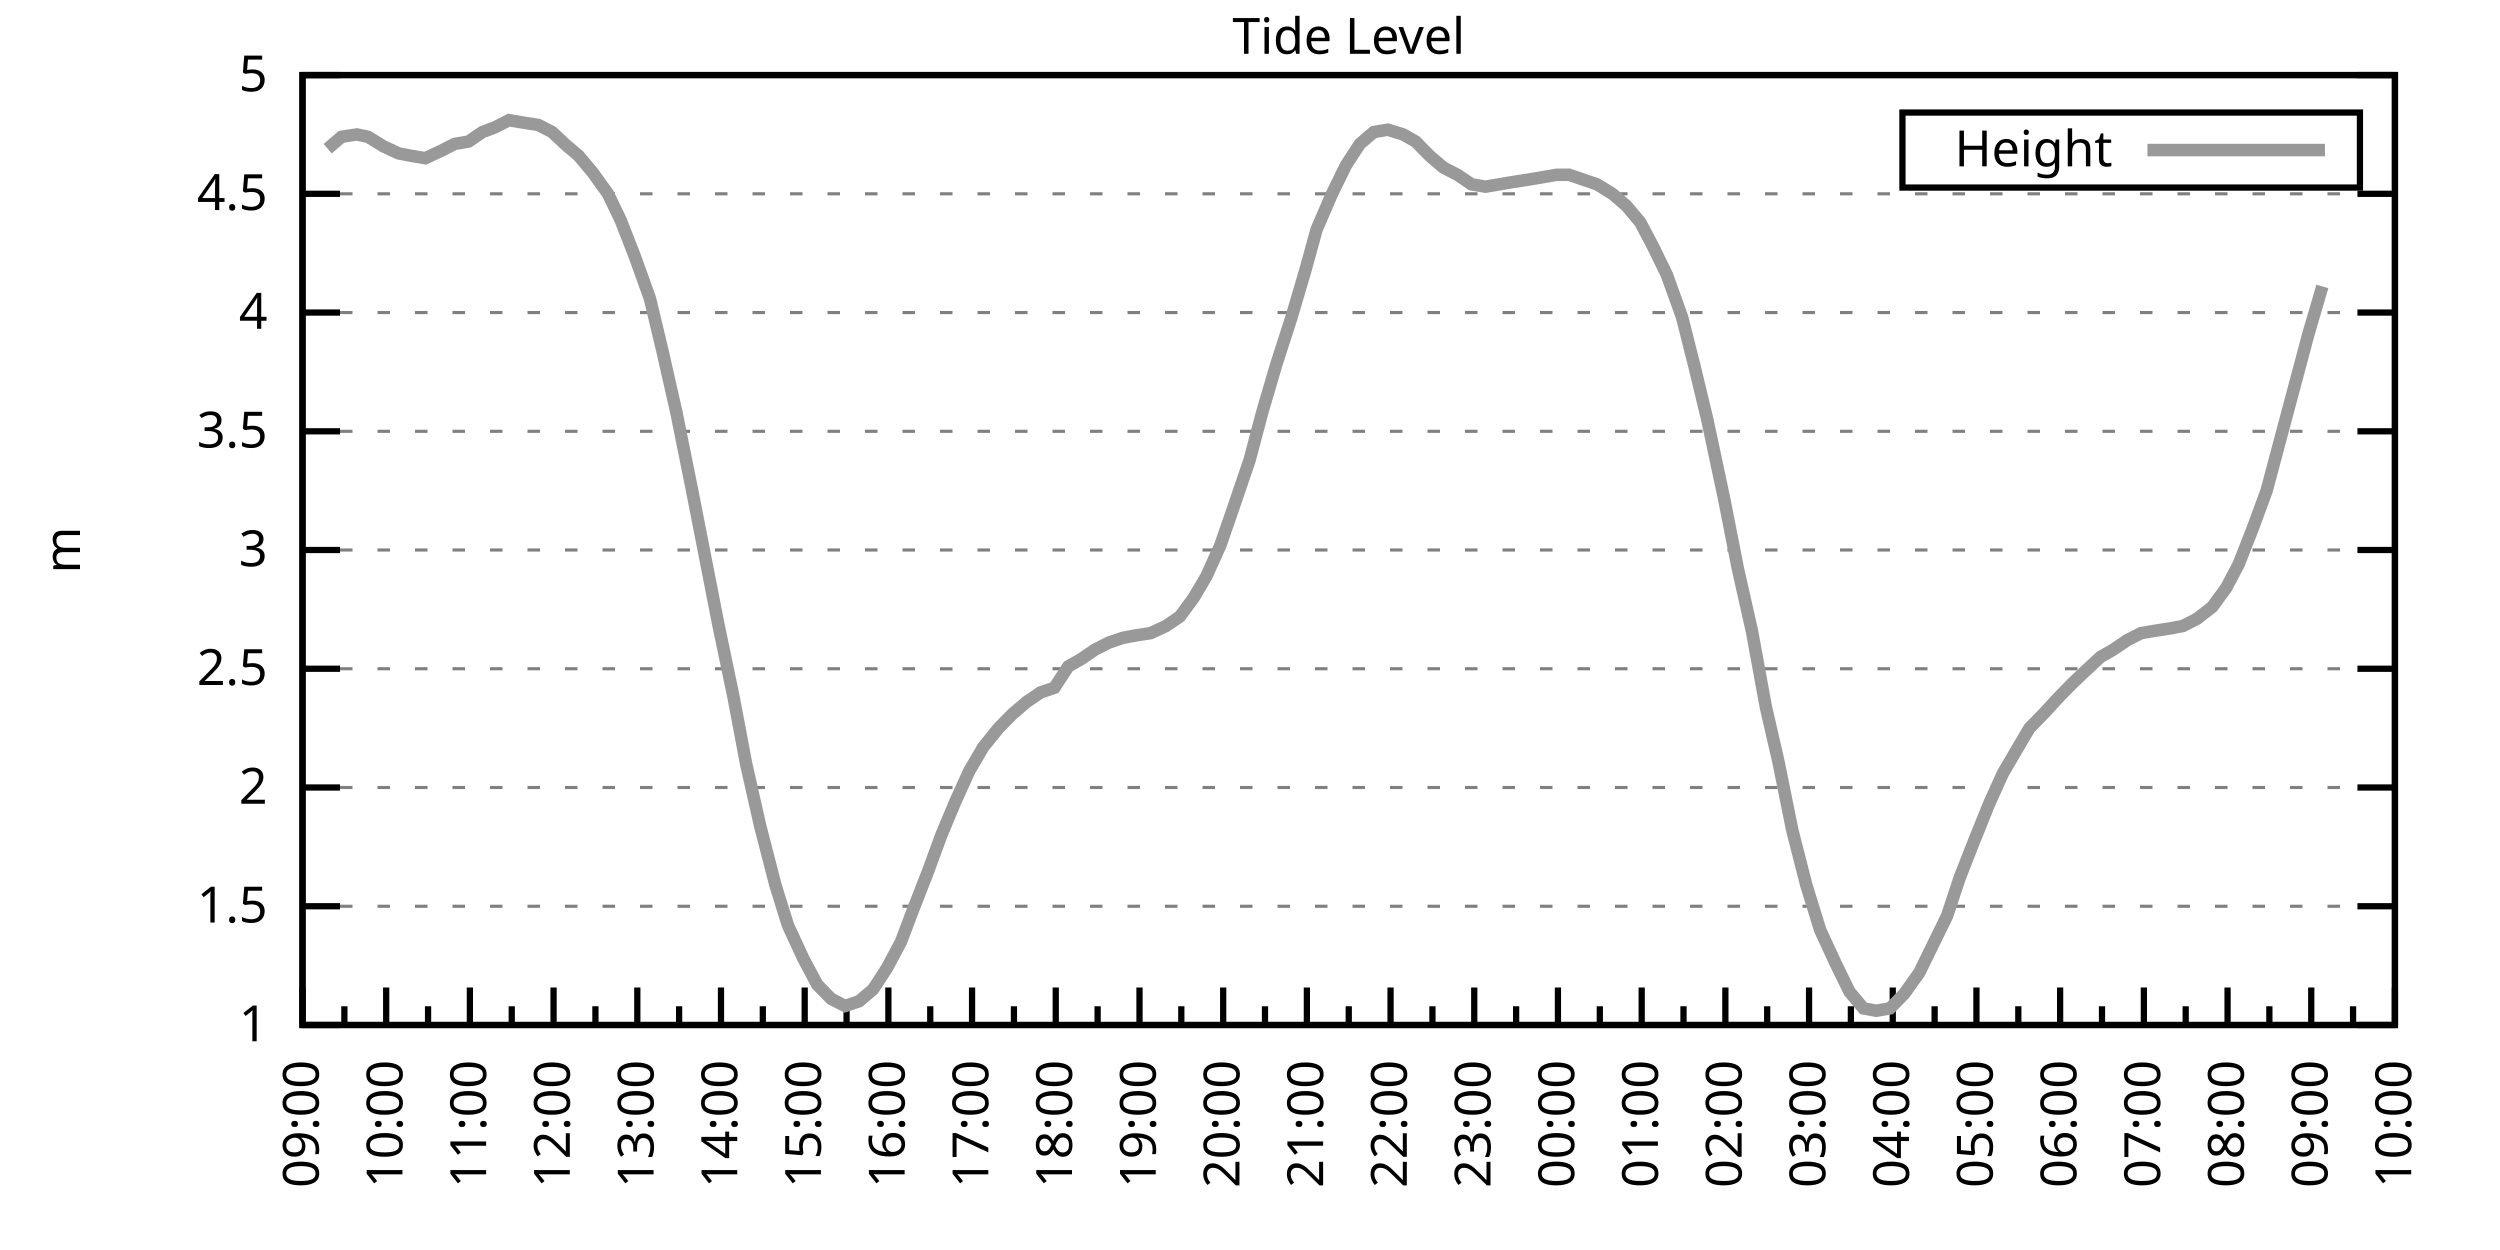
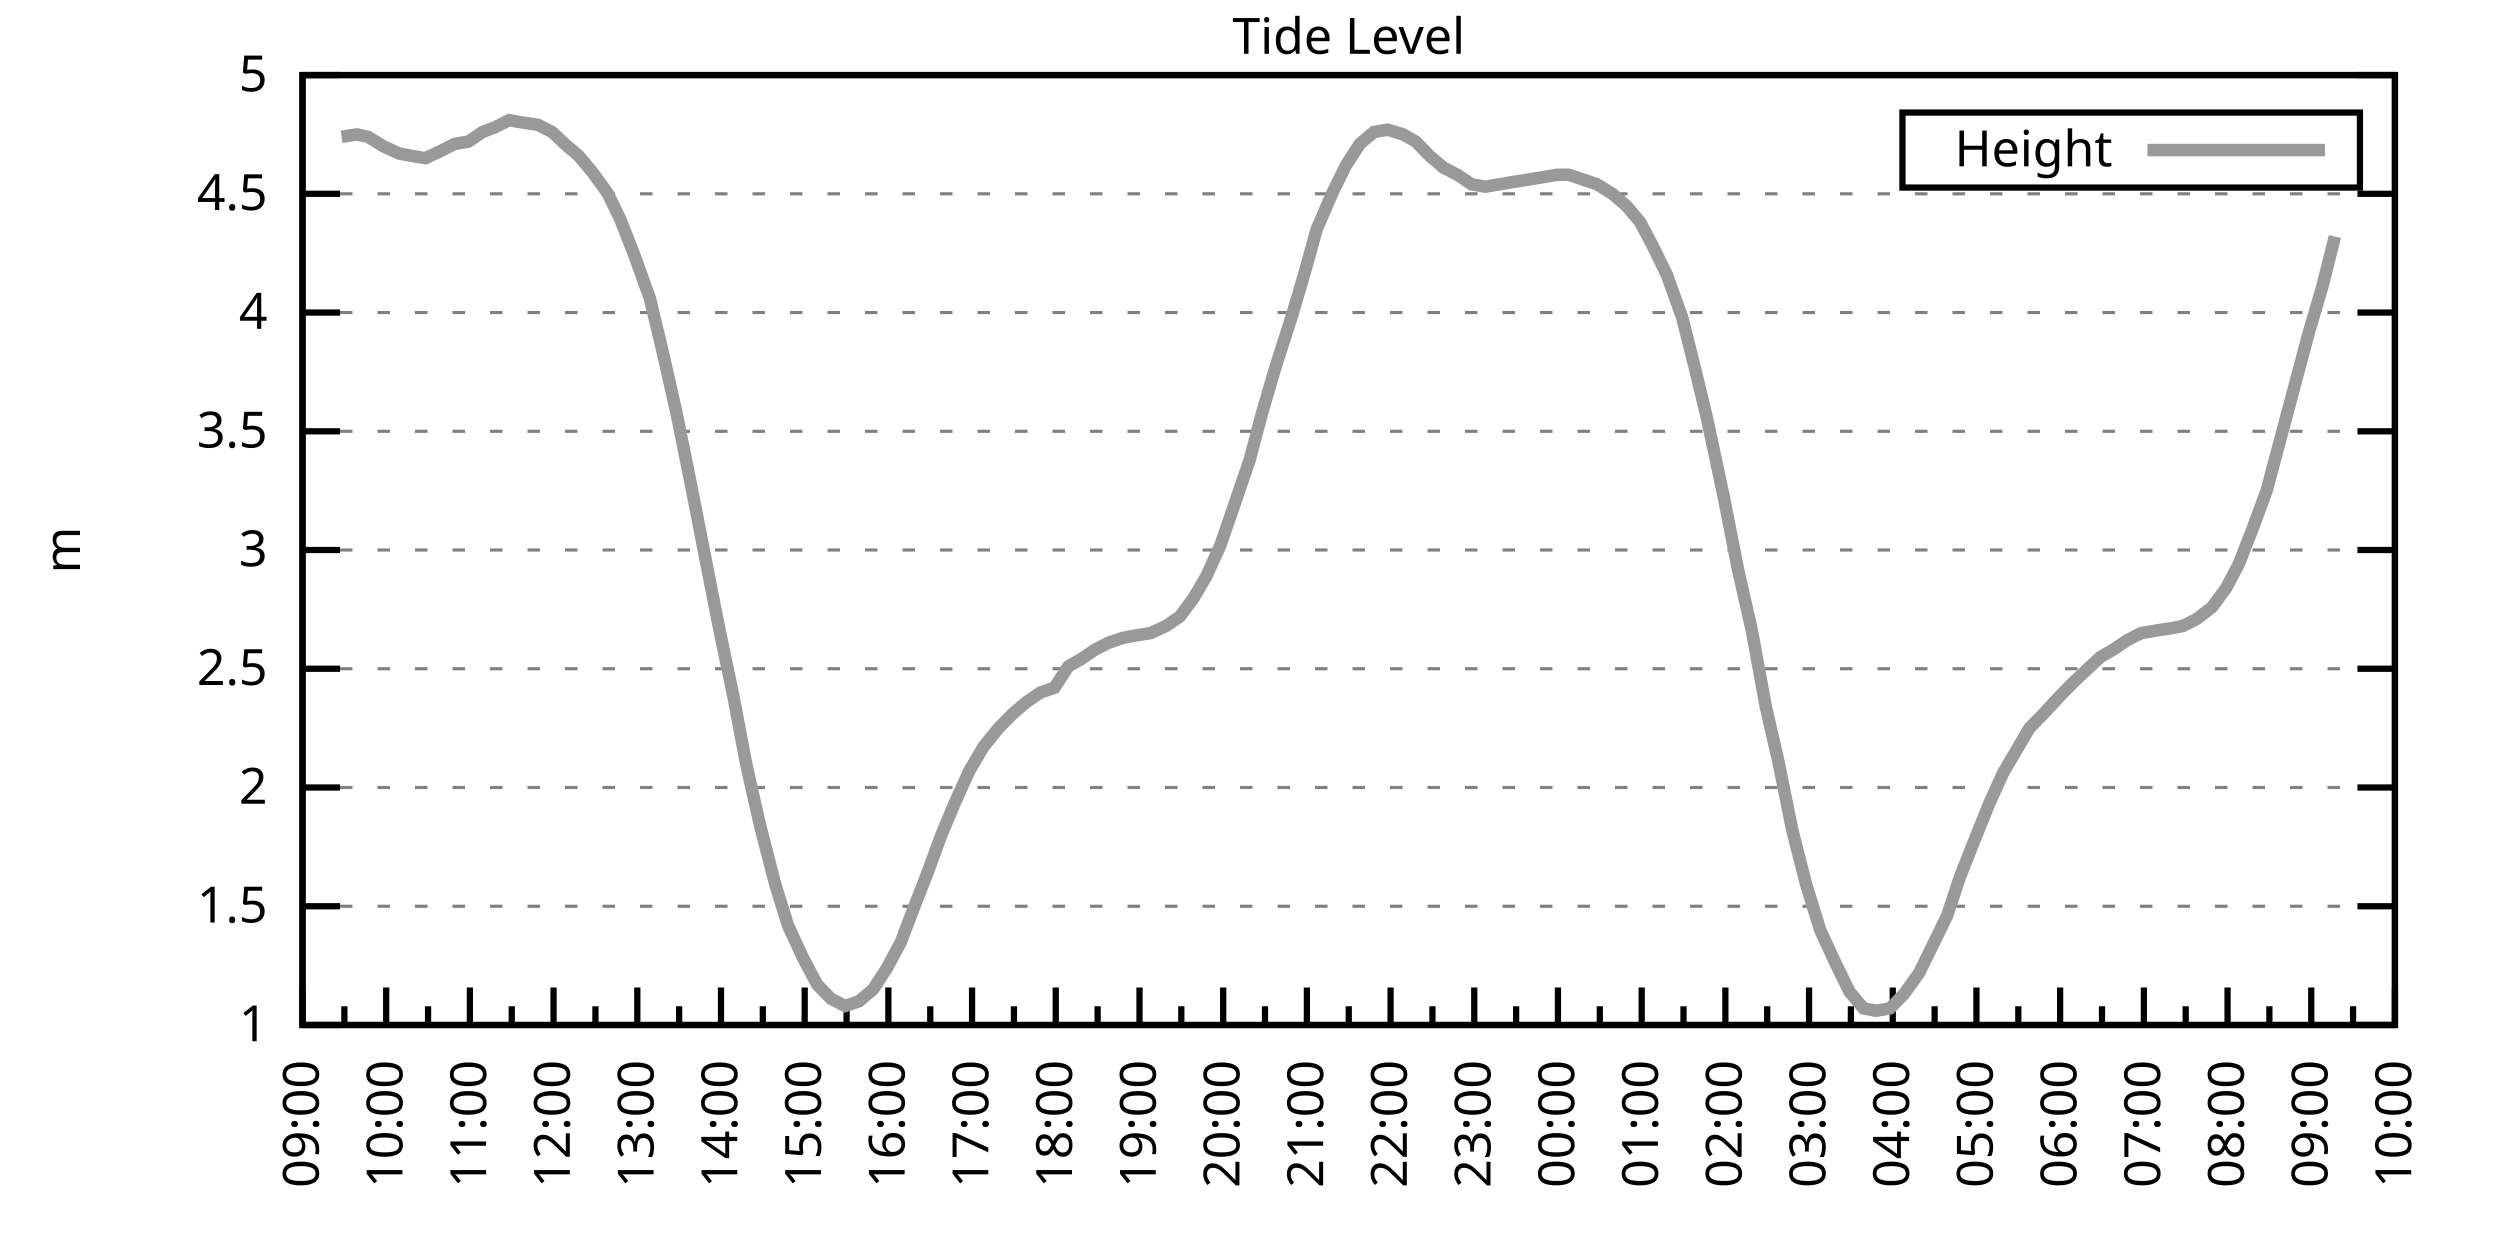
<svg xmlns="http://www.w3.org/2000/svg" xmlns:xlink="http://www.w3.org/1999/xlink" width="400" height="200" viewBox="0 0 400 200">
  <g id="gnuplot_canvas">
    <rect x="0" y="0" width="400" height="200" fill="none" />
    <defs>
      <circle id="gpDot" r="0.5" stroke-width="0.5" stroke="currentColor" />
      <path id="gpPt0" stroke-width="0.333" stroke="currentColor" d="M-1,0 h2 M0,-1 v2" />
      <path id="gpPt1" stroke-width="0.333" stroke="currentColor" d="M-1,-1 L1,1 M1,-1 L-1,1" />
      <path id="gpPt2" stroke-width="0.333" stroke="currentColor" d="M-1,0 L1,0 M0,-1 L0,1 M-1,-1 L1,1 M-1,1 L1,-1" />
      <rect id="gpPt3" stroke-width="0.333" stroke="currentColor" x="-1" y="-1" width="2" height="2" />
      <rect id="gpPt4" stroke-width="0.333" stroke="currentColor" fill="currentColor" x="-1" y="-1" width="2" height="2" />
      <circle id="gpPt5" stroke-width="0.333" stroke="currentColor" cx="0" cy="0" r="1" />
      <use xlink:href="#gpPt5" id="gpPt6" fill="currentColor" stroke="none" />
      <path id="gpPt7" stroke-width="0.333" stroke="currentColor" d="M0,-1.33 L-1.33,0.67 L1.33,0.67 z" />
      <use xlink:href="#gpPt7" id="gpPt8" fill="currentColor" stroke="none" />
      <use xlink:href="#gpPt7" id="gpPt9" stroke="currentColor" transform="rotate(180)" />
      <use xlink:href="#gpPt9" id="gpPt10" fill="currentColor" stroke="none" />
      <use xlink:href="#gpPt3" id="gpPt11" stroke="currentColor" transform="rotate(45)" />
      <use xlink:href="#gpPt11" id="gpPt12" fill="currentColor" stroke="none" />
      <path id="gpPt13" stroke-width="0.333" stroke="currentColor" d="M0,1.330 L1.265,0.411 L0.782,-1.067 L-0.782,-1.076 L-1.265,0.411 z" />
      <use xlink:href="#gpPt13" id="gpPt14" fill="currentColor" stroke="none" />
      <filter id="textbox" filterUnits="objectBoundingBox" x="0" y="0" height="1" width="1">
        <feFlood flood-color="white" flood-opacity="1" result="bgnd" />
        <feComposite in="SourceGraphic" in2="bgnd" operator="atop" />
      </filter>
      <filter id="greybox" filterUnits="objectBoundingBox" x="0" y="0" height="1" width="1">
        <feFlood flood-color="lightgrey" flood-opacity="1" result="grey" />
        <feComposite in="SourceGraphic" in2="grey" operator="atop" />
      </filter>
    </defs>
    <g fill="none" color="white" stroke="currentColor" stroke-width="1.00" stroke-linecap="butt" stroke-linejoin="miter">
</g>
    <g fill="none" color="black" stroke="currentColor" stroke-width="1.00" stroke-linecap="butt" stroke-linejoin="miter">
      <g stroke="none" shape-rendering="crispEdges">
        <polygon fill="rgb(255, 255, 255)" points="48.40,164.00 383.18,164.00 383.18,12.02 48.40,12.02 " />
      </g>
    </g>
    <g fill="none" color="black" stroke="currentColor" stroke-width="1.00" stroke-linecap="butt" stroke-linejoin="miter">
</g>
    <g fill="none" color="black" stroke="black" stroke-width="0.50" stroke-linecap="butt" stroke-linejoin="miter">
</g>
    <g fill="none" color="gray" stroke="currentColor" stroke-width="0.50" stroke-linecap="butt" stroke-linejoin="miter">
      <path stroke="gray" stroke-dasharray="2,4" class="gridline" d="M48.40,164.00 L383.19,164.00  " />
    </g>
    <g fill="none" color="gray" stroke="gray" stroke-width="1.00" stroke-linecap="butt" stroke-linejoin="miter">
</g>
    <g fill="none" color="black" stroke="currentColor" stroke-width="1.00" stroke-linecap="butt" stroke-linejoin="miter">
      <path stroke="black" d="M48.40,164.00 L54.40,164.00 M383.19,164.00 L377.19,164.00  " />
      <g transform="translate(42.80,166.60)" stroke="none" fill="black" font-family="Sans" font-size="8.00" text-anchor="end">
        <text>
          <tspan font-family="Sans"> 1</tspan>
        </text>
      </g>
    </g>
    <g fill="none" color="black" stroke="currentColor" stroke-width="1.00" stroke-linecap="butt" stroke-linejoin="miter">
</g>
    <g fill="none" color="black" stroke="black" stroke-width="0.50" stroke-linecap="butt" stroke-linejoin="miter">
</g>
    <g fill="none" color="gray" stroke="currentColor" stroke-width="0.50" stroke-linecap="butt" stroke-linejoin="miter">
      <path stroke="gray" stroke-dasharray="2,4" class="gridline" d="M48.40,145.00 L383.19,145.00  " />
    </g>
    <g fill="none" color="gray" stroke="gray" stroke-width="1.00" stroke-linecap="butt" stroke-linejoin="miter">
</g>
    <g fill="none" color="black" stroke="currentColor" stroke-width="1.00" stroke-linecap="butt" stroke-linejoin="miter">
      <path stroke="black" d="M48.40,145.00 L54.40,145.00 M383.19,145.00 L377.19,145.00  " />
      <g transform="translate(42.80,147.60)" stroke="none" fill="black" font-family="Sans" font-size="8.00" text-anchor="end">
        <text>
          <tspan font-family="Sans"> 1.5</tspan>
        </text>
      </g>
    </g>
    <g fill="none" color="black" stroke="currentColor" stroke-width="1.00" stroke-linecap="butt" stroke-linejoin="miter">
</g>
    <g fill="none" color="black" stroke="black" stroke-width="0.50" stroke-linecap="butt" stroke-linejoin="miter">
</g>
    <g fill="none" color="gray" stroke="currentColor" stroke-width="0.50" stroke-linecap="butt" stroke-linejoin="miter">
      <path stroke="gray" stroke-dasharray="2,4" class="gridline" d="M48.40,126.00 L383.19,126.00  " />
    </g>
    <g fill="none" color="gray" stroke="gray" stroke-width="1.00" stroke-linecap="butt" stroke-linejoin="miter">
</g>
    <g fill="none" color="black" stroke="currentColor" stroke-width="1.00" stroke-linecap="butt" stroke-linejoin="miter">
      <path stroke="black" d="M48.40,126.00 L54.40,126.00 M383.19,126.00 L377.19,126.00  " />
      <g transform="translate(42.80,128.60)" stroke="none" fill="black" font-family="Sans" font-size="8.00" text-anchor="end">
        <text>
          <tspan font-family="Sans"> 2</tspan>
        </text>
      </g>
    </g>
    <g fill="none" color="black" stroke="currentColor" stroke-width="1.00" stroke-linecap="butt" stroke-linejoin="miter">
</g>
    <g fill="none" color="black" stroke="black" stroke-width="0.50" stroke-linecap="butt" stroke-linejoin="miter">
</g>
    <g fill="none" color="gray" stroke="currentColor" stroke-width="0.50" stroke-linecap="butt" stroke-linejoin="miter">
      <path stroke="gray" stroke-dasharray="2,4" class="gridline" d="M48.40,107.00 L383.19,107.00  " />
    </g>
    <g fill="none" color="gray" stroke="gray" stroke-width="1.00" stroke-linecap="butt" stroke-linejoin="miter">
</g>
    <g fill="none" color="black" stroke="currentColor" stroke-width="1.00" stroke-linecap="butt" stroke-linejoin="miter">
      <path stroke="black" d="M48.40,107.00 L54.40,107.00 M383.19,107.00 L377.19,107.00  " />
      <g transform="translate(42.80,109.60)" stroke="none" fill="black" font-family="Sans" font-size="8.00" text-anchor="end">
        <text>
          <tspan font-family="Sans"> 2.5</tspan>
        </text>
      </g>
    </g>
    <g fill="none" color="black" stroke="currentColor" stroke-width="1.00" stroke-linecap="butt" stroke-linejoin="miter">
</g>
    <g fill="none" color="black" stroke="black" stroke-width="0.50" stroke-linecap="butt" stroke-linejoin="miter">
</g>
    <g fill="none" color="gray" stroke="currentColor" stroke-width="0.50" stroke-linecap="butt" stroke-linejoin="miter">
      <path stroke="gray" stroke-dasharray="2,4" class="gridline" d="M48.40,88.00 L383.19,88.00  " />
    </g>
    <g fill="none" color="gray" stroke="gray" stroke-width="1.00" stroke-linecap="butt" stroke-linejoin="miter">
</g>
    <g fill="none" color="black" stroke="currentColor" stroke-width="1.00" stroke-linecap="butt" stroke-linejoin="miter">
      <path stroke="black" d="M48.40,88.00 L54.40,88.00 M383.19,88.00 L377.19,88.00  " />
      <g transform="translate(42.80,90.60)" stroke="none" fill="black" font-family="Sans" font-size="8.00" text-anchor="end">
        <text>
          <tspan font-family="Sans"> 3</tspan>
        </text>
      </g>
    </g>
    <g fill="none" color="black" stroke="currentColor" stroke-width="1.00" stroke-linecap="butt" stroke-linejoin="miter">
</g>
    <g fill="none" color="black" stroke="black" stroke-width="0.50" stroke-linecap="butt" stroke-linejoin="miter">
</g>
    <g fill="none" color="gray" stroke="currentColor" stroke-width="0.50" stroke-linecap="butt" stroke-linejoin="miter">
      <path stroke="gray" stroke-dasharray="2,4" class="gridline" d="M48.40,69.01 L383.19,69.01  " />
    </g>
    <g fill="none" color="gray" stroke="gray" stroke-width="1.00" stroke-linecap="butt" stroke-linejoin="miter">
</g>
    <g fill="none" color="black" stroke="currentColor" stroke-width="1.00" stroke-linecap="butt" stroke-linejoin="miter">
      <path stroke="black" d="M48.40,69.01 L54.40,69.01 M383.19,69.01 L377.19,69.01  " />
      <g transform="translate(42.80,71.61)" stroke="none" fill="black" font-family="Sans" font-size="8.00" text-anchor="end">
        <text>
          <tspan font-family="Sans"> 3.5</tspan>
        </text>
      </g>
    </g>
    <g fill="none" color="black" stroke="currentColor" stroke-width="1.00" stroke-linecap="butt" stroke-linejoin="miter">
</g>
    <g fill="none" color="black" stroke="black" stroke-width="0.50" stroke-linecap="butt" stroke-linejoin="miter">
</g>
    <g fill="none" color="gray" stroke="currentColor" stroke-width="0.50" stroke-linecap="butt" stroke-linejoin="miter">
      <path stroke="gray" stroke-dasharray="2,4" class="gridline" d="M48.40,50.01 L383.19,50.01  " />
    </g>
    <g fill="none" color="gray" stroke="gray" stroke-width="1.00" stroke-linecap="butt" stroke-linejoin="miter">
</g>
    <g fill="none" color="black" stroke="currentColor" stroke-width="1.00" stroke-linecap="butt" stroke-linejoin="miter">
      <path stroke="black" d="M48.40,50.01 L54.40,50.01 M383.19,50.01 L377.19,50.01  " />
      <g transform="translate(42.80,52.61)" stroke="none" fill="black" font-family="Sans" font-size="8.00" text-anchor="end">
        <text>
          <tspan font-family="Sans"> 4</tspan>
        </text>
      </g>
    </g>
    <g fill="none" color="black" stroke="currentColor" stroke-width="1.00" stroke-linecap="butt" stroke-linejoin="miter">
</g>
    <g fill="none" color="black" stroke="black" stroke-width="0.50" stroke-linecap="butt" stroke-linejoin="miter">
</g>
    <g fill="none" color="gray" stroke="currentColor" stroke-width="0.50" stroke-linecap="butt" stroke-linejoin="miter">
      <path stroke="gray" stroke-dasharray="2,4" class="gridline" d="M48.40,31.01 L383.19,31.01  " />
    </g>
    <g fill="none" color="gray" stroke="gray" stroke-width="1.00" stroke-linecap="butt" stroke-linejoin="miter">
</g>
    <g fill="none" color="black" stroke="currentColor" stroke-width="1.00" stroke-linecap="butt" stroke-linejoin="miter">
      <path stroke="black" d="M48.40,31.01 L54.40,31.01 M383.19,31.01 L377.19,31.01  " />
      <g transform="translate(42.80,33.61)" stroke="none" fill="black" font-family="Sans" font-size="8.00" text-anchor="end">
        <text>
          <tspan font-family="Sans"> 4.5</tspan>
        </text>
      </g>
    </g>
    <g fill="none" color="black" stroke="currentColor" stroke-width="1.00" stroke-linecap="butt" stroke-linejoin="miter">
</g>
    <g fill="none" color="black" stroke="black" stroke-width="0.50" stroke-linecap="butt" stroke-linejoin="miter">
</g>
    <g fill="none" color="gray" stroke="currentColor" stroke-width="0.50" stroke-linecap="butt" stroke-linejoin="miter">
      <path stroke="gray" stroke-dasharray="2,4" class="gridline" d="M48.40,12.01 L383.19,12.01  " />
    </g>
    <g fill="none" color="gray" stroke="gray" stroke-width="1.00" stroke-linecap="butt" stroke-linejoin="miter">
</g>
    <g fill="none" color="black" stroke="currentColor" stroke-width="1.00" stroke-linecap="butt" stroke-linejoin="miter">
      <path stroke="black" d="M48.40,12.01 L54.40,12.01 M383.19,12.01 L377.19,12.01  " />
      <g transform="translate(42.80,14.61)" stroke="none" fill="black" font-family="Sans" font-size="8.00" text-anchor="end">
        <text>
          <tspan font-family="Sans"> 5</tspan>
        </text>
      </g>
    </g>
    <g fill="none" color="black" stroke="currentColor" stroke-width="1.00" stroke-linecap="butt" stroke-linejoin="miter">
      <path stroke="black" d="M48.40,164.00 L48.40,158.00  " />
      <g transform="translate(51.00,169.60) rotate(270)" stroke="none" fill="black" font-family="Sans" font-size="8.00" text-anchor="end">
        <text>
          <tspan font-family="Sans">09:00</tspan>
        </text>
      </g>
    </g>
    <g fill="none" color="black" stroke="currentColor" stroke-width="1.00" stroke-linecap="butt" stroke-linejoin="miter">
      <path stroke="black" d="M55.10,164.00 L55.10,161.00 M61.79,164.00 L61.79,158.00  " />
      <g transform="translate(64.39,169.60) rotate(270)" stroke="none" fill="black" font-family="Sans" font-size="8.00" text-anchor="end">
        <text>
          <tspan font-family="Sans">10:00</tspan>
        </text>
      </g>
    </g>
    <g fill="none" color="black" stroke="currentColor" stroke-width="1.00" stroke-linecap="butt" stroke-linejoin="miter">
      <path stroke="black" d="M68.49,164.00 L68.49,161.00 M75.18,164.00 L75.18,158.00  " />
      <g transform="translate(77.78,169.60) rotate(270)" stroke="none" fill="black" font-family="Sans" font-size="8.00" text-anchor="end">
        <text>
          <tspan font-family="Sans">11:00</tspan>
        </text>
      </g>
    </g>
    <g fill="none" color="black" stroke="currentColor" stroke-width="1.00" stroke-linecap="butt" stroke-linejoin="miter">
      <path stroke="black" d="M81.88,164.00 L81.88,161.00 M88.57,164.00 L88.57,158.00  " />
      <g transform="translate(91.17,169.60) rotate(270)" stroke="none" fill="black" font-family="Sans" font-size="8.00" text-anchor="end">
        <text>
          <tspan font-family="Sans">12:00</tspan>
        </text>
      </g>
    </g>
    <g fill="none" color="black" stroke="currentColor" stroke-width="1.00" stroke-linecap="butt" stroke-linejoin="miter">
      <path stroke="black" d="M95.27,164.00 L95.27,161.00 M101.97,164.00 L101.97,158.00  " />
      <g transform="translate(104.57,169.60) rotate(270)" stroke="none" fill="black" font-family="Sans" font-size="8.00" text-anchor="end">
        <text>
          <tspan font-family="Sans">13:00</tspan>
        </text>
      </g>
    </g>
    <g fill="none" color="black" stroke="currentColor" stroke-width="1.00" stroke-linecap="butt" stroke-linejoin="miter">
      <path stroke="black" d="M108.66,164.00 L108.66,161.00 M115.36,164.00 L115.36,158.00  " />
      <g transform="translate(117.96,169.60) rotate(270)" stroke="none" fill="black" font-family="Sans" font-size="8.00" text-anchor="end">
        <text>
          <tspan font-family="Sans">14:00</tspan>
        </text>
      </g>
    </g>
    <g fill="none" color="black" stroke="currentColor" stroke-width="1.00" stroke-linecap="butt" stroke-linejoin="miter">
      <path stroke="black" d="M122.05,164.00 L122.05,161.00 M128.75,164.00 L128.75,158.00  " />
      <g transform="translate(131.35,169.60) rotate(270)" stroke="none" fill="black" font-family="Sans" font-size="8.00" text-anchor="end">
        <text>
          <tspan font-family="Sans">15:00</tspan>
        </text>
      </g>
    </g>
    <g fill="none" color="black" stroke="currentColor" stroke-width="1.00" stroke-linecap="butt" stroke-linejoin="miter">
      <path stroke="black" d="M135.45,164.00 L135.45,161.00 M142.14,164.00 L142.14,158.00  " />
      <g transform="translate(144.74,169.60) rotate(270)" stroke="none" fill="black" font-family="Sans" font-size="8.00" text-anchor="end">
        <text>
          <tspan font-family="Sans">16:00</tspan>
        </text>
      </g>
    </g>
    <g fill="none" color="black" stroke="currentColor" stroke-width="1.00" stroke-linecap="butt" stroke-linejoin="miter">
      <path stroke="black" d="M148.84,164.00 L148.84,161.00 M155.53,164.00 L155.53,158.00  " />
      <g transform="translate(158.13,169.60) rotate(270)" stroke="none" fill="black" font-family="Sans" font-size="8.00" text-anchor="end">
        <text>
          <tspan font-family="Sans">17:00</tspan>
        </text>
      </g>
    </g>
    <g fill="none" color="black" stroke="currentColor" stroke-width="1.00" stroke-linecap="butt" stroke-linejoin="miter">
      <path stroke="black" d="M162.23,164.00 L162.23,161.00 M168.92,164.00 L168.92,158.00  " />
      <g transform="translate(171.52,169.60) rotate(270)" stroke="none" fill="black" font-family="Sans" font-size="8.00" text-anchor="end">
        <text>
          <tspan font-family="Sans">18:00</tspan>
        </text>
      </g>
    </g>
    <g fill="none" color="black" stroke="currentColor" stroke-width="1.00" stroke-linecap="butt" stroke-linejoin="miter">
      <path stroke="black" d="M175.62,164.00 L175.62,161.00 M182.32,164.00 L182.32,158.00  " />
      <g transform="translate(184.92,169.60) rotate(270)" stroke="none" fill="black" font-family="Sans" font-size="8.00" text-anchor="end">
        <text>
          <tspan font-family="Sans">19:00</tspan>
        </text>
      </g>
    </g>
    <g fill="none" color="black" stroke="currentColor" stroke-width="1.00" stroke-linecap="butt" stroke-linejoin="miter">
      <path stroke="black" d="M189.01,164.00 L189.01,161.00 M195.71,164.00 L195.71,158.00  " />
      <g transform="translate(198.31,169.60) rotate(270)" stroke="none" fill="black" font-family="Sans" font-size="8.00" text-anchor="end">
        <text>
          <tspan font-family="Sans">20:00</tspan>
        </text>
      </g>
    </g>
    <g fill="none" color="black" stroke="currentColor" stroke-width="1.00" stroke-linecap="butt" stroke-linejoin="miter">
      <path stroke="black" d="M202.40,164.00 L202.40,161.00 M209.10,164.00 L209.10,158.00  " />
      <g transform="translate(211.70,169.60) rotate(270)" stroke="none" fill="black" font-family="Sans" font-size="8.00" text-anchor="end">
        <text>
          <tspan font-family="Sans">21:00</tspan>
        </text>
      </g>
    </g>
    <g fill="none" color="black" stroke="currentColor" stroke-width="1.00" stroke-linecap="butt" stroke-linejoin="miter">
      <path stroke="black" d="M215.80,164.00 L215.80,161.00 M222.49,164.00 L222.49,158.00  " />
      <g transform="translate(225.09,169.60) rotate(270)" stroke="none" fill="black" font-family="Sans" font-size="8.00" text-anchor="end">
        <text>
          <tspan font-family="Sans">22:00</tspan>
        </text>
      </g>
    </g>
    <g fill="none" color="black" stroke="currentColor" stroke-width="1.00" stroke-linecap="butt" stroke-linejoin="miter">
      <path stroke="black" d="M229.19,164.00 L229.19,161.00 M235.88,164.00 L235.88,158.00  " />
      <g transform="translate(238.48,169.60) rotate(270)" stroke="none" fill="black" font-family="Sans" font-size="8.00" text-anchor="end">
        <text>
          <tspan font-family="Sans">23:00</tspan>
        </text>
      </g>
    </g>
    <g fill="none" color="black" stroke="currentColor" stroke-width="1.00" stroke-linecap="butt" stroke-linejoin="miter">
      <path stroke="black" d="M242.58,164.00 L242.58,161.00 M249.27,164.00 L249.27,158.00  " />
      <g transform="translate(251.87,169.60) rotate(270)" stroke="none" fill="black" font-family="Sans" font-size="8.00" text-anchor="end">
        <text>
          <tspan font-family="Sans">00:00</tspan>
        </text>
      </g>
    </g>
    <g fill="none" color="black" stroke="currentColor" stroke-width="1.00" stroke-linecap="butt" stroke-linejoin="miter">
      <path stroke="black" d="M255.97,164.00 L255.97,161.00 M262.67,164.00 L262.67,158.00  " />
      <g transform="translate(265.27,169.60) rotate(270)" stroke="none" fill="black" font-family="Sans" font-size="8.00" text-anchor="end">
        <text>
          <tspan font-family="Sans">01:00</tspan>
        </text>
      </g>
    </g>
    <g fill="none" color="black" stroke="currentColor" stroke-width="1.00" stroke-linecap="butt" stroke-linejoin="miter">
      <path stroke="black" d="M269.36,164.00 L269.36,161.00 M276.06,164.00 L276.06,158.00  " />
      <g transform="translate(278.66,169.60) rotate(270)" stroke="none" fill="black" font-family="Sans" font-size="8.00" text-anchor="end">
        <text>
          <tspan font-family="Sans">02:00</tspan>
        </text>
      </g>
    </g>
    <g fill="none" color="black" stroke="currentColor" stroke-width="1.00" stroke-linecap="butt" stroke-linejoin="miter">
      <path stroke="black" d="M282.75,164.00 L282.75,161.00 M289.45,164.00 L289.45,158.00  " />
      <g transform="translate(292.05,169.60) rotate(270)" stroke="none" fill="black" font-family="Sans" font-size="8.00" text-anchor="end">
        <text>
          <tspan font-family="Sans">03:00</tspan>
        </text>
      </g>
    </g>
    <g fill="none" color="black" stroke="currentColor" stroke-width="1.00" stroke-linecap="butt" stroke-linejoin="miter">
      <path stroke="black" d="M296.14,164.00 L296.14,161.00 M302.84,164.00 L302.84,158.00  " />
      <g transform="translate(305.44,169.60) rotate(270)" stroke="none" fill="black" font-family="Sans" font-size="8.00" text-anchor="end">
        <text>
          <tspan font-family="Sans">04:00</tspan>
        </text>
      </g>
    </g>
    <g fill="none" color="black" stroke="currentColor" stroke-width="1.00" stroke-linecap="butt" stroke-linejoin="miter">
      <path stroke="black" d="M309.54,164.00 L309.54,161.00 M316.23,164.00 L316.23,158.00  " />
      <g transform="translate(318.83,169.60) rotate(270)" stroke="none" fill="black" font-family="Sans" font-size="8.00" text-anchor="end">
        <text>
          <tspan font-family="Sans">05:00</tspan>
        </text>
      </g>
    </g>
    <g fill="none" color="black" stroke="currentColor" stroke-width="1.00" stroke-linecap="butt" stroke-linejoin="miter">
      <path stroke="black" d="M322.93,164.00 L322.93,161.00 M329.62,164.00 L329.62,158.00  " />
      <g transform="translate(332.22,169.60) rotate(270)" stroke="none" fill="black" font-family="Sans" font-size="8.00" text-anchor="end">
        <text>
          <tspan font-family="Sans">06:00</tspan>
        </text>
      </g>
    </g>
    <g fill="none" color="black" stroke="currentColor" stroke-width="1.00" stroke-linecap="butt" stroke-linejoin="miter">
      <path stroke="black" d="M336.32,164.00 L336.32,161.00 M343.02,164.00 L343.02,158.00  " />
      <g transform="translate(345.62,169.60) rotate(270)" stroke="none" fill="black" font-family="Sans" font-size="8.00" text-anchor="end">
        <text>
          <tspan font-family="Sans">07:00</tspan>
        </text>
      </g>
    </g>
    <g fill="none" color="black" stroke="currentColor" stroke-width="1.00" stroke-linecap="butt" stroke-linejoin="miter">
      <path stroke="black" d="M349.71,164.00 L349.71,161.00 M356.41,164.00 L356.41,158.00  " />
      <g transform="translate(359.01,169.60) rotate(270)" stroke="none" fill="black" font-family="Sans" font-size="8.00" text-anchor="end">
        <text>
          <tspan font-family="Sans">08:00</tspan>
        </text>
      </g>
    </g>
    <g fill="none" color="black" stroke="currentColor" stroke-width="1.00" stroke-linecap="butt" stroke-linejoin="miter">
      <path stroke="black" d="M363.10,164.00 L363.10,161.00 M369.80,164.00 L369.80,158.00  " />
      <g transform="translate(372.40,169.60) rotate(270)" stroke="none" fill="black" font-family="Sans" font-size="8.00" text-anchor="end">
        <text>
          <tspan font-family="Sans">09:00</tspan>
        </text>
      </g>
    </g>
    <g fill="none" color="black" stroke="currentColor" stroke-width="1.00" stroke-linecap="butt" stroke-linejoin="miter">
      <path stroke="black" d="M376.49,164.00 L376.49,161.00 M383.19,164.00 L383.19,158.00  " />
      <g transform="translate(385.79,169.60) rotate(270)" stroke="none" fill="black" font-family="Sans" font-size="8.00" text-anchor="end">
        <text>
          <tspan font-family="Sans">10:00</tspan>
        </text>
      </g>
    </g>
    <g fill="none" color="black" stroke="currentColor" stroke-width="1.00" stroke-linecap="butt" stroke-linejoin="miter">
</g>
    <g fill="none" color="black" stroke="currentColor" stroke-width="1.00" stroke-linecap="butt" stroke-linejoin="miter">
      <path stroke="black" d="M48.40,12.01 L48.40,164.00 L383.19,164.00 L383.19,12.01 L48.40,12.01 Z  " />
    </g>
    <g fill="none" color="black" stroke="currentColor" stroke-width="1.00" stroke-linecap="butt" stroke-linejoin="miter">
      <g transform="translate(12.80,88.01) rotate(270)" stroke="none" fill="black" font-family="Sans" font-size="8.00" text-anchor="middle">
        <text>
          <tspan font-family="Sans">m</tspan>
        </text>
      </g>
    </g>
    <g fill="none" color="black" stroke="currentColor" stroke-width="1.00" stroke-linecap="butt" stroke-linejoin="miter">
</g>
    <g fill="none" color="black" stroke="currentColor" stroke-width="1.00" stroke-linecap="butt" stroke-linejoin="miter">
      <path stroke="black" d="M304.39,30.01 L304.39,18.01 L377.59,18.01 L377.59,30.01 L304.39,30.01 Z  " />
    </g>
    <g id="Tide_level_plot_1">
      <g fill="none" color="white" stroke="black" stroke-width="2.00" stroke-linecap="butt" stroke-linejoin="miter">
</g>
      <g fill="none" color="black" stroke="currentColor" stroke-width="2.00" stroke-linecap="butt" stroke-linejoin="miter">
        <g transform="translate(337.99,26.61)" stroke="none" fill="black" font-family="Sans" font-size="8.00" text-anchor="end">
          <text>
            <tspan font-family="Sans">Height</tspan>
          </text>
        </g>
      </g>
      <g fill="none" color="black" stroke="currentColor" stroke-width="2.00" stroke-linecap="butt" stroke-linejoin="miter">
-         <path stroke="rgb(153, 153, 153)" d="M343.59,24.01 L371.99,24.01 M52.42,23.79 L54.65,21.89 L57.10,21.51 L58.89,21.89 L61.35,23.41 L63.80,24.55   L65.81,24.93 L68.04,25.31 L70.50,24.17 L72.73,23.03 L74.96,22.65 L77.19,21.13 L79.20,20.37 L81.43,19.23   L83.66,19.61 L86.12,19.99 L88.35,21.13 L90.36,23.03 L92.59,24.93 L94.82,27.59 L97.28,31.01 L99.29,35.19   L101.52,40.89 L103.98,47.73 L105.98,56.09 L108.22,65.97 L110.67,78.13 L112.68,88.38 L114.91,99.78 L117.37,111.56   L119.38,122.20 L121.61,132.08 L124.06,141.58 L126.07,148.04 L128.53,153.36 L130.76,157.54 L132.99,159.82 L135.22,160.96   L137.45,160.20 L139.69,158.30 L141.92,154.88 L144.15,150.70 L146.16,145.38 L148.39,139.68 L150.62,133.60 L152.85,128.28   L155.09,123.34 L157.32,119.54 L159.77,116.50 L162.01,114.22 L164.24,112.32 L166.47,110.80 L168.70,110.04 L170.93,106.62   L172.94,105.48 L175.17,103.96 L177.41,102.82 L179.64,102.06 L181.65,101.68 L184.10,101.30 L186.56,100.16 L188.79,98.64   L191.02,95.60 L193.03,92.18 L195.26,87.25 L197.49,80.79 L199.95,73.57 L201.96,65.97 L204.19,58.37 L206.64,50.77   L208.88,43.17 L210.66,36.71 L213.12,31.01 L215.35,26.45 L217.58,23.03 L219.81,21.13 L222.04,20.75 L224.50,21.51   L226.51,22.65 L228.74,24.93 L230.97,26.83 L233.20,27.97 L235.44,29.49 L237.67,29.87 L239.90,29.49 L242.13,29.11   L244.59,28.73 L246.82,28.35 L249.05,27.97 L251.06,27.97 L253.29,28.73 L255.52,29.49 L257.98,31.01 L260.21,32.91   L262.44,35.57 L264.45,39.37 L266.68,43.93 L269.14,50.77 L271.15,58.75 L273.16,67.11 L275.83,79.65 L278.07,91.04   L280.30,100.92 L282.53,113.08 L284.54,121.82 L286.77,132.84 L289.00,141.58 L291.23,148.80 L293.69,154.12 L295.92,158.68   L298.15,161.34 L300.16,161.72 L302.39,161.34 L304.63,159.06 L307.08,155.64 L309.31,151.08 L311.54,146.52 L313.55,140.44   L315.79,134.74 L318.24,128.66 L320.47,123.72 L322.70,119.92 L324.71,116.50 L326.95,114.22 L329.40,111.56 L331.63,109.28   L333.64,107.38 L336.10,105.10 L338.10,103.96 L340.34,102.44 L342.57,101.30 L344.80,100.92 L347.26,100.54 L349.26,100.16   L351.50,99.02 L353.95,97.12 L356.18,94.08 L358.19,90.28 L360.42,84.59 L362.66,78.51 L364.89,70.15 L367.12,61.79   L369.35,53.43 L371.58,45.83  " />
+         <path stroke="rgb(153, 153, 153)" d="M343.59,24.01 L371.99,24.01 M54.65,21.89 L57.10,21.51 L58.89,21.89 L61.35,23.41 L63.80,24.55 L65.81,24.93   L68.04,25.31 L70.50,24.17 L72.73,23.03 L74.96,22.65 L77.19,21.13 L79.20,20.37 L81.43,19.23 L83.66,19.61   L86.12,19.99 L88.35,21.13 L90.36,23.03 L92.59,24.93 L94.82,27.59 L97.28,31.01 L99.29,35.19 L101.52,40.89   L103.98,47.73 L105.98,56.09 L108.22,65.97 L110.67,78.13 L112.68,88.38 L114.91,99.78 L117.37,111.56 L119.38,122.20   L121.61,132.08 L124.06,141.58 L126.07,148.04 L128.53,153.36 L130.76,157.54 L132.99,159.82 L135.22,160.96 L137.45,160.20   L139.69,158.30 L141.92,154.88 L144.15,150.70 L146.16,145.38 L148.39,139.68 L150.62,133.60 L152.85,128.28 L155.09,123.34   L157.32,119.54 L159.77,116.50 L162.01,114.22 L164.24,112.32 L166.47,110.80 L168.70,110.04 L170.93,106.62 L172.94,105.48   L175.17,103.96 L177.41,102.82 L179.64,102.06 L181.65,101.68 L184.10,101.30 L186.56,100.16 L188.79,98.64 L191.02,95.60   L193.03,92.18 L195.26,87.25 L197.49,80.79 L199.95,73.57 L201.96,65.97 L204.19,58.37 L206.64,50.77 L208.88,43.17   L210.66,36.71 L213.12,31.01 L215.35,26.45 L217.58,23.03 L219.81,21.13 L222.04,20.75 L224.50,21.51 L226.51,22.65   L228.74,24.93 L230.97,26.83 L233.20,27.97 L235.44,29.49 L237.67,29.87 L239.90,29.49 L242.13,29.11 L244.59,28.73   L246.82,28.35 L249.05,27.97 L251.06,27.97 L253.29,28.73 L255.52,29.49 L257.98,31.01 L260.21,32.91 L262.44,35.57   L264.45,39.37 L266.68,43.93 L269.14,50.77 L271.15,58.75 L273.16,67.11 L275.83,79.65 L278.07,91.04 L280.30,100.92   L282.53,113.08 L284.54,121.82 L286.77,132.84 L289.00,141.58 L291.23,148.80 L293.69,154.12 L295.92,158.68 L298.15,161.34   L300.16,161.72 L302.39,161.34 L304.63,159.06 L307.08,155.64 L309.31,151.08 L311.54,146.52 L313.55,140.44 L315.79,134.74   L318.24,128.66 L320.47,123.72 L322.70,119.92 L324.71,116.50 L326.95,114.22 L329.40,111.56 L331.63,109.28 L333.64,107.38   L336.10,105.10 L338.10,103.96 L340.34,102.44 L342.57,101.30 L344.80,100.92 L347.26,100.54 L349.26,100.16 L351.50,99.02   L353.95,97.12 L356.18,94.08 L358.19,90.28 L360.42,84.59 L362.66,78.51 L364.89,70.15 L367.12,61.79 L369.35,53.43   L371.58,45.83 L373.59,37.85  " />
      </g>
    </g>
    <g fill="none" color="black" stroke="currentColor" stroke-width="2.00" stroke-linecap="butt" stroke-linejoin="miter">
</g>
    <g fill="none" color="black" stroke="black" stroke-width="1.00" stroke-linecap="butt" stroke-linejoin="miter">
</g>
    <g fill="none" color="black" stroke="currentColor" stroke-width="1.00" stroke-linecap="butt" stroke-linejoin="miter">
      <path stroke="black" d="M48.40,12.01 L48.40,164.00 L383.19,164.00 L383.19,12.01 L48.40,12.01 Z  " />
    </g>
    <g fill="none" color="black" stroke="currentColor" stroke-width="1.00" stroke-linecap="butt" stroke-linejoin="miter">
      <g transform="translate(215.79,8.61)" stroke="none" fill="black" font-family="Sans" font-size="8.00" text-anchor="middle">
        <text>
          <tspan font-family="Sans">Tide Level</tspan>
        </text>
      </g>
    </g>
    <g fill="none" color="black" stroke="currentColor" stroke-width="1.00" stroke-linecap="butt" stroke-linejoin="miter">
</g>
  </g>
</svg>
